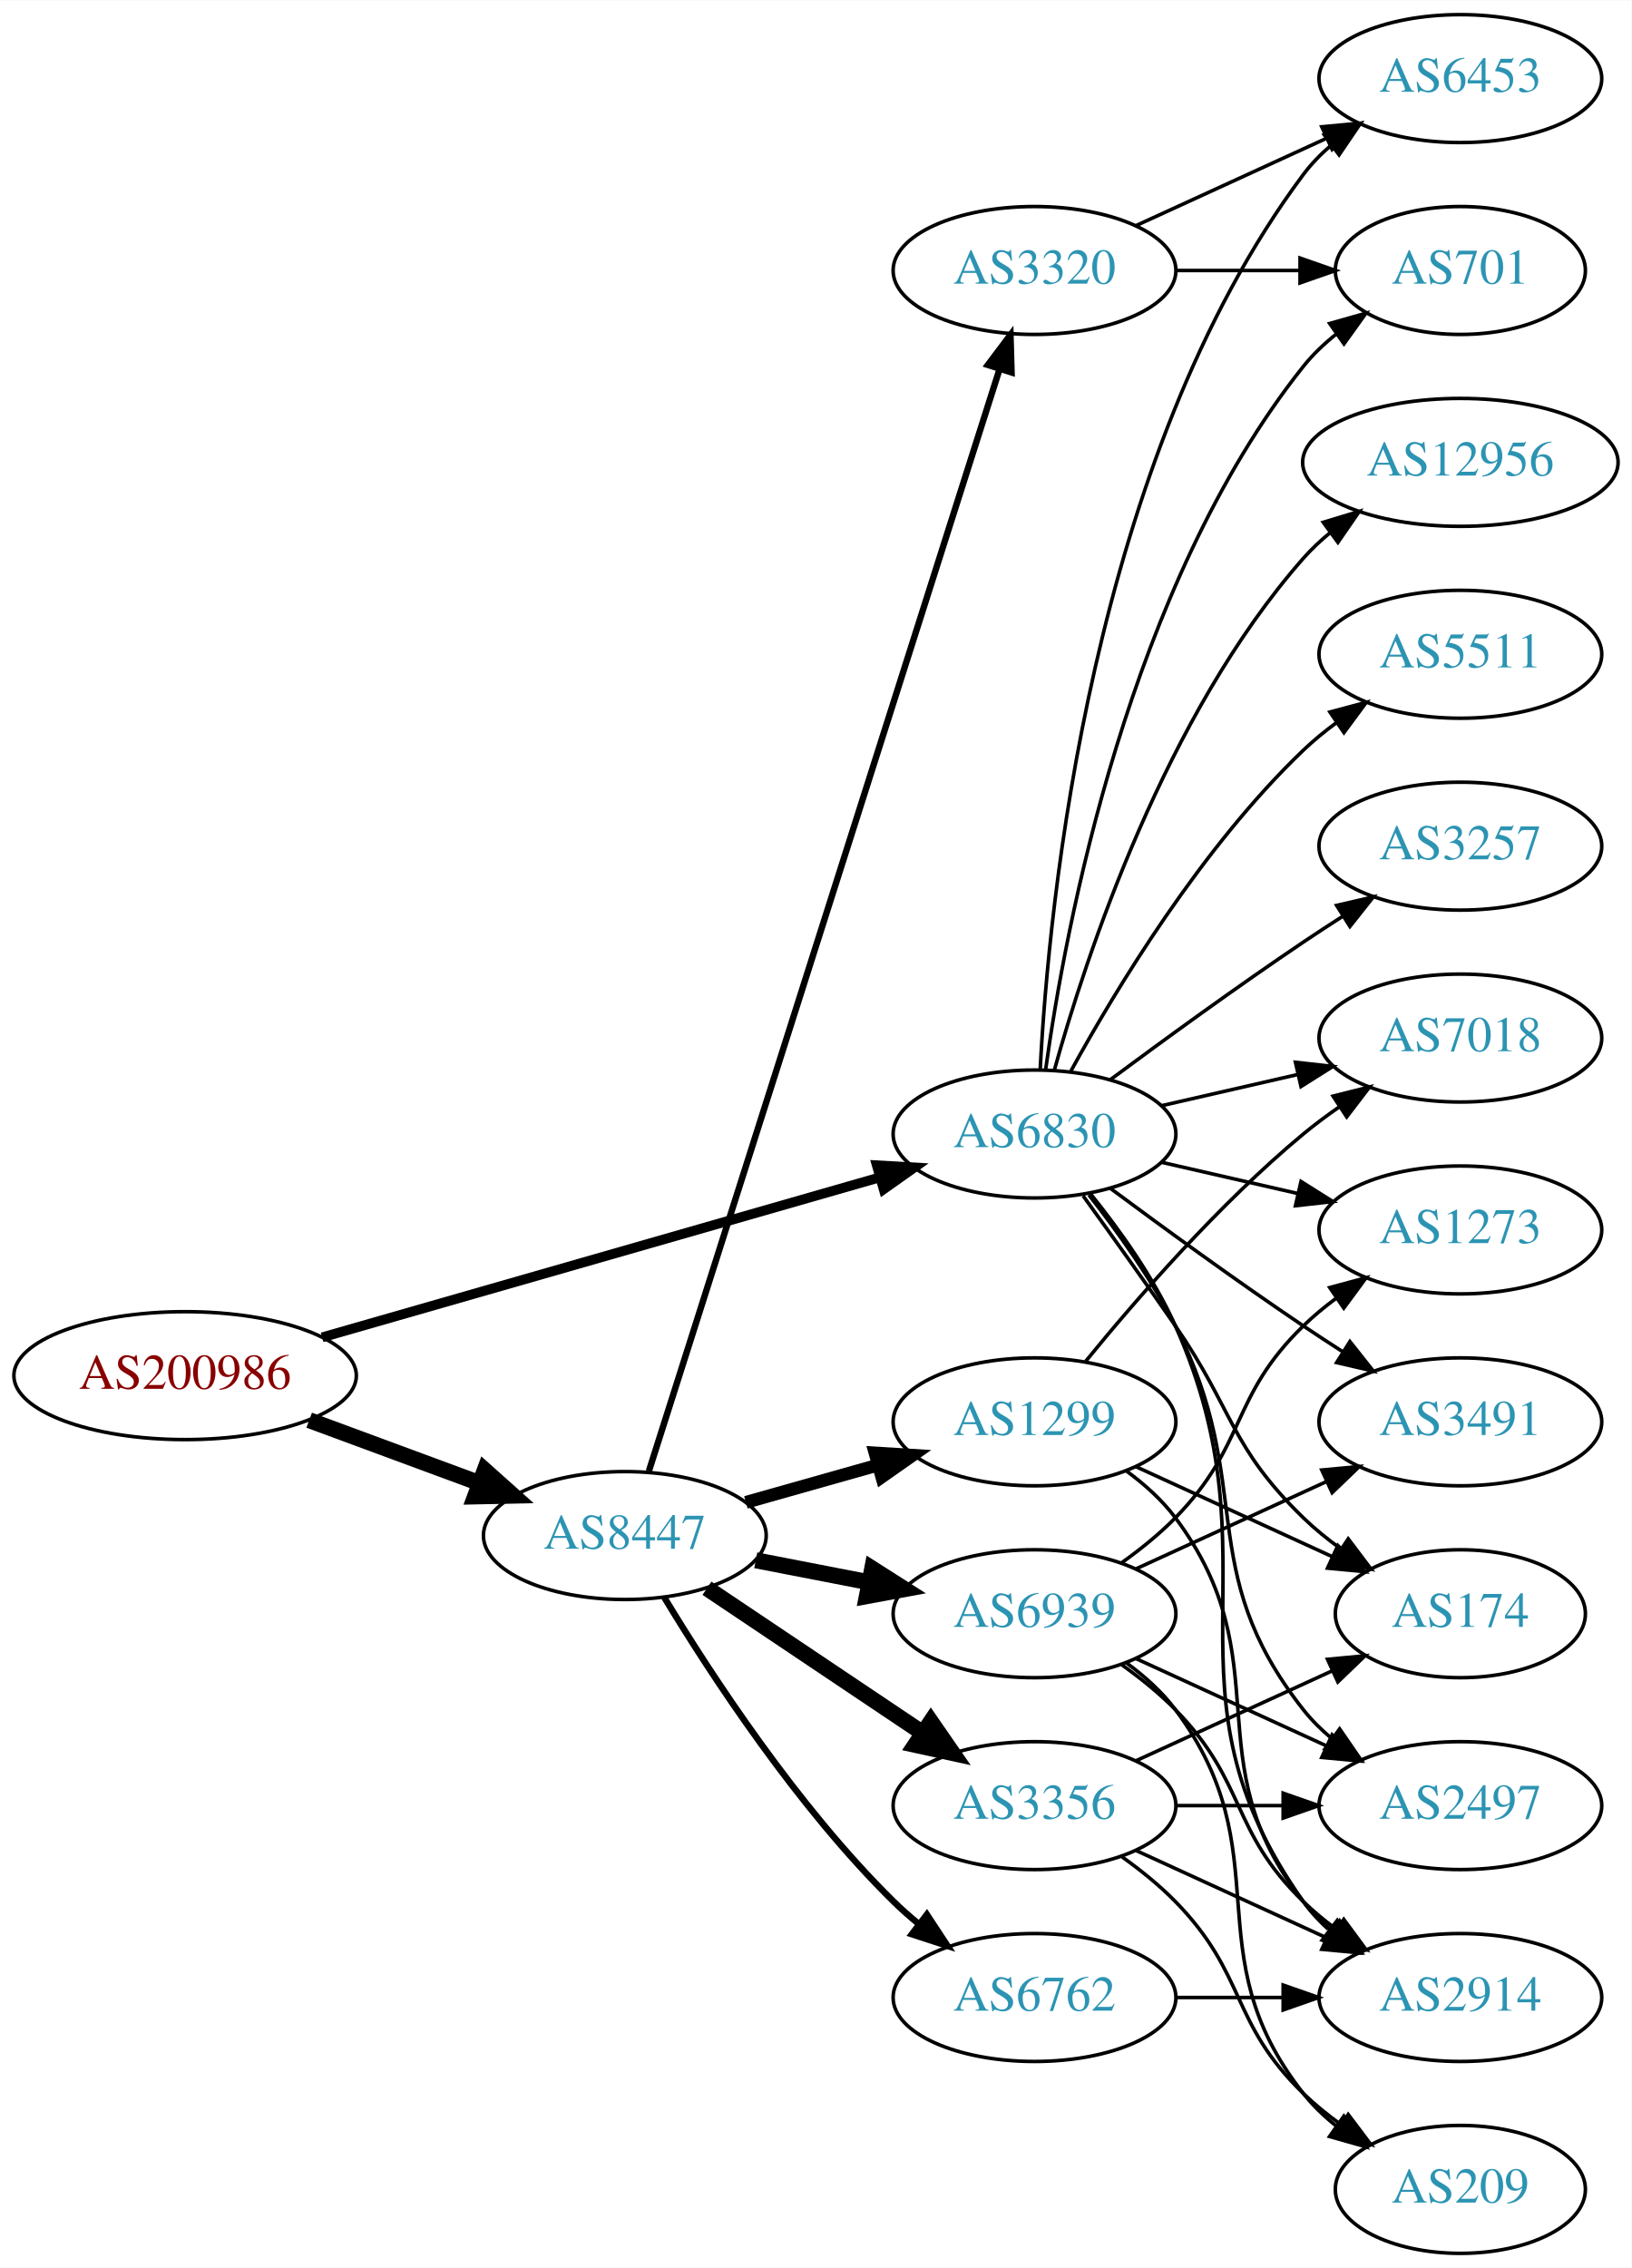
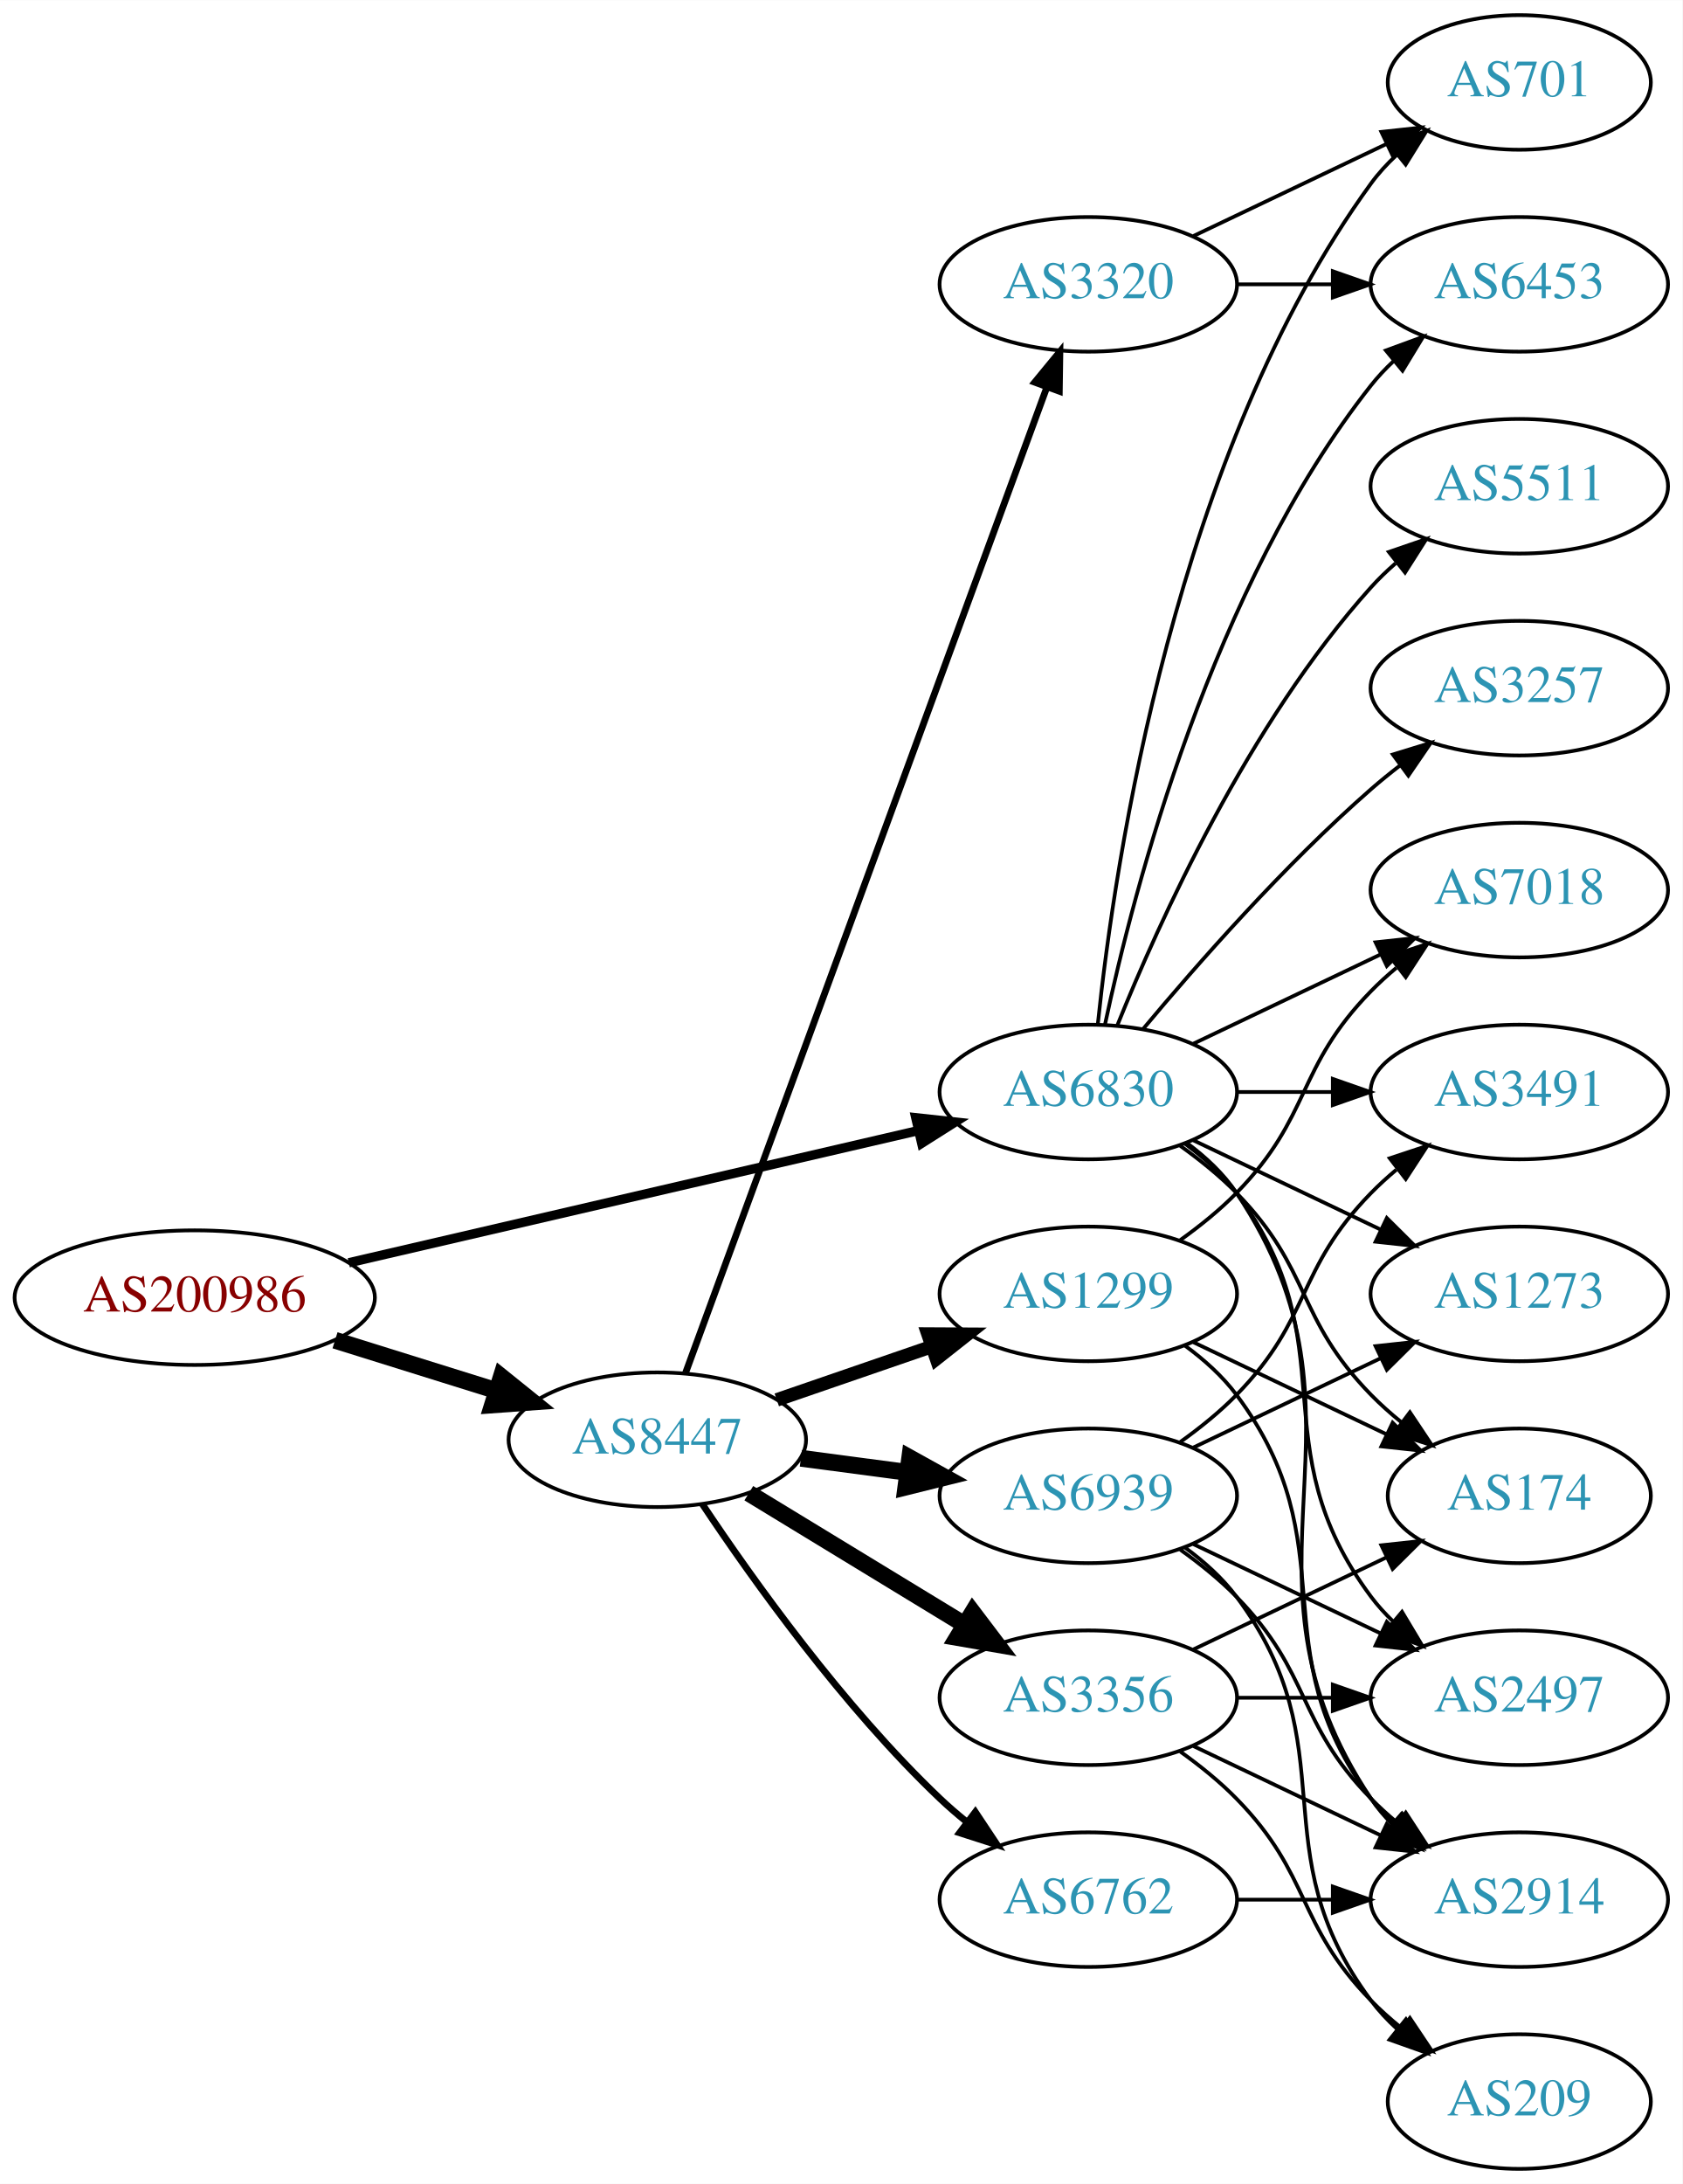
- <svg xmlns="http://www.w3.org/2000/svg" xmlns:xlink="http://www.w3.org/1999/xlink" width="459pt" height="638pt" viewBox="0.00 0.00 459.17 638.00">
-   <g id="graph0" class="graph" transform="scale(1 1) rotate(0) translate(4 634)">
-     <polygon fill="white" stroke="none" points="-4,4 -4,-634 455.17,-634 455.17,4 -4,4" />
+ <svg xmlns="http://www.w3.org/2000/svg" xmlns:xlink="http://www.w3.org/1999/xlink" width="450pt" height="584pt" viewBox="0.00 0.00 450.07 584.00">
+   <g id="graph0" class="graph" transform="scale(1 1) rotate(0) translate(4 580)">
+     <polygon fill="white" stroke="none" points="-4,4 -4,-580 446.07,-580 446.07,4 -4,4" />
    <g id="node1" class="node">
      <g id="a_node1">
        <a xlink:href="/asn/200986" xlink:title="AS200986 ~ D Swarovski Tourism Service GmbH [AT]">
-           <ellipse fill="#ffffff" stroke="black" cx="48.096" cy="-247" rx="48.192" ry="18" />
-           <text text-anchor="middle" x="48.096" y="-243.3" font-family="Times,serif" font-size="14.00" fill="#880000">AS200986</text>
+           <ellipse fill="#ffffff" stroke="black" cx="48.096" cy="-233" rx="48.192" ry="18" />
+           <text text-anchor="middle" x="48.096" y="-229.3" font-family="Times,serif" font-size="14.00" fill="#880000">AS200986</text>
        </a>
      </g>
    </g>
    <g id="node2" class="node">
      <g id="a_node2">
        <a xlink:href="/asn/6830" xlink:title="AS6830 ~ LGI-UPC [AT]">
-           <ellipse fill="#ffffff" stroke="black" cx="287.131" cy="-315" rx="39.794" ry="18" />
-           <text text-anchor="middle" x="287.131" y="-311.3" font-family="Times,serif" font-size="14.00" fill="#2c94b3">AS6830</text>
+           <ellipse fill="#ffffff" stroke="black" cx="287.131" cy="-288" rx="39.794" ry="18" />
+           <text text-anchor="middle" x="287.131" y="-284.3" font-family="Times,serif" font-size="14.00" fill="#2c94b3">AS6830</text>
        </a>
      </g>
    </g>
    <g id="edge1" class="edge">
-       <path fill="none" stroke="black" stroke-width="2.75" d="M86.655,-257.775C129.375,-270.03 198.976,-289.997 243.643,-302.811" />
-       <polygon fill="black" stroke="black" stroke-width="2.75" points="242.75,-306.196 253.328,-305.59 244.681,-299.468 242.75,-306.196" />
+       <path fill="none" stroke="black" stroke-width="2.5" d="M89.305,-242.33C131.582,-252.139 197.919,-267.532 241.714,-277.694" />
+       <polygon fill="black" stroke="black" stroke-width="2.5" points="240.983,-281.117 251.515,-279.968 242.565,-274.298 240.983,-281.117" />
    </g>
    <g id="node3" class="node">
      <g id="a_node3">
        <a xlink:href="/asn/8447" xlink:title="AS8447 ~ A1 Telekom Austria AG [AT]">
-           <ellipse fill="#ffffff" stroke="black" cx="171.838" cy="-202" rx="39.794" ry="18" />
-           <text text-anchor="middle" x="171.838" y="-198.3" font-family="Times,serif" font-size="14.00" fill="#2c94b3">AS8447</text>
+           <ellipse fill="#ffffff" stroke="black" cx="171.838" cy="-195" rx="39.794" ry="18" />
+           <text text-anchor="middle" x="171.838" y="-191.3" font-family="Times,serif" font-size="14.00" fill="#2c94b3">AS8447</text>
        </a>
      </g>
    </g>
    <g id="edge2" class="edge">
-       <path fill="none" stroke="black" stroke-width="4.5" d="M83.008,-234.465C97.783,-229.004 115.213,-222.561 130.635,-216.86" />
-       <polygon fill="black" stroke="black" stroke-width="4.5" points="132.417,-220.4 140.431,-213.239 129.686,-213.013 132.417,-220.4" />
+       <path fill="none" stroke="black" stroke-width="4.5" d="M85.622,-221.599C99.149,-217.377 114.595,-212.555 128.589,-208.188" />
+       <polygon fill="black" stroke="black" stroke-width="4.5" points="130.1,-211.841 138.473,-205.102 127.754,-204.323 130.1,-211.841" />
    </g>
    <g id="node4" class="node">
      <g id="a_node4">
-         <a xlink:href="/asn/12956" xlink:title="AS12956 ~ TELXIUS [ES]">
-           <ellipse fill="#ffffff" stroke="black" cx="406.973" cy="-504" rx="44.393" ry="18" />
-           <text text-anchor="middle" x="406.973" y="-500.3" font-family="Times,serif" font-size="14.00" fill="#2c94b3">AS12956</text>
+         <a xlink:href="/asn/3257" xlink:title="AS3257 ~ GTT [DE]">
+           <ellipse fill="#ffffff" stroke="black" cx="402.424" cy="-396" rx="39.794" ry="18" />
+           <text text-anchor="middle" x="402.424" y="-392.3" font-family="Times,serif" font-size="14.00" fill="#2c94b3">AS3257</text>
        </a>
      </g>
    </g>
    <g id="edge3" class="edge">
-       <path fill="none" stroke="black" d="M292.704,-332.946C301.61,-364.995 323.894,-432.842 362.777,-477 365.068,-479.601 367.669,-482.038 370.432,-484.301" />
-       <polygon fill="black" stroke="black" points="368.385,-487.14 378.526,-490.208 372.511,-481.485 368.385,-487.14" />
+       <path fill="none" stroke="black" d="M301.761,-304.817C316.044,-321.929 339.59,-348.745 362.777,-369 365.243,-371.154 367.882,-373.294 370.579,-375.372" />
+       <polygon fill="black" stroke="black" points="368.604,-378.264 378.733,-381.37 372.752,-372.625 368.604,-378.264" />
    </g>
    <g id="node5" class="node">
      <g id="a_node5">
-         <a xlink:href="/asn/5511" xlink:title="AS5511 ~ Orange S.A. [FR]">
-           <ellipse fill="#ffffff" stroke="black" cx="406.973" cy="-450" rx="39.794" ry="18" />
-           <text text-anchor="middle" x="406.973" y="-446.3" font-family="Times,serif" font-size="14.00" fill="#2c94b3">AS5511</text>
+         <a xlink:href="/asn/6453" xlink:title="AS6453 ~ TATA COMMUNICATIONS (AMERICA) INC [US]">
+           <ellipse fill="#ffffff" stroke="black" cx="402.424" cy="-504" rx="39.794" ry="18" />
+           <text text-anchor="middle" x="402.424" y="-500.3" font-family="Times,serif" font-size="14.00" fill="#2c94b3">AS6453</text>
        </a>
      </g>
    </g>
    <g id="edge4" class="edge">
-       <path fill="none" stroke="black" d="M297.372,-332.713C309.918,-355.561 334.095,-395.611 362.777,-423 365.646,-425.739 368.834,-428.347 372.144,-430.785" />
-       <polygon fill="black" stroke="black" points="370.267,-433.742 380.503,-436.477 374.207,-427.956 370.267,-433.742" />
+       <path fill="none" stroke="black" d="M291.621,-306.16C299.252,-342.03 320.244,-423.155 362.777,-477 364.585,-479.288 366.638,-481.462 368.832,-483.51" />
+       <polygon fill="black" stroke="black" points="366.743,-486.323 376.692,-489.966 371.186,-480.914 366.743,-486.323" />
    </g>
    <g id="node6" class="node">
      <g id="a_node6">
-         <a xlink:href="/asn/3257" xlink:title="AS3257 ~ GTT [DE]">
-           <ellipse fill="#ffffff" stroke="black" cx="406.973" cy="-396" rx="39.794" ry="18" />
-           <text text-anchor="middle" x="406.973" y="-392.3" font-family="Times,serif" font-size="14.00" fill="#2c94b3">AS3257</text>
+         <a xlink:href="/asn/1273" xlink:title="AS1273 ~ Vodafone Group PLC [EU]">
+           <ellipse fill="#ffffff" stroke="black" cx="402.424" cy="-234" rx="39.794" ry="18" />
+           <text text-anchor="middle" x="402.424" y="-230.3" font-family="Times,serif" font-size="14.00" fill="#2c94b3">AS1273</text>
        </a>
      </g>
    </g>
    <g id="edge5" class="edge">
-       <path fill="none" stroke="black" d="M308.461,-330.277C323.324,-341.304 344.068,-356.407 362.777,-369 366.326,-371.389 370.077,-373.839 373.825,-376.242" />
-       <polygon fill="black" stroke="black" points="372.151,-379.325 382.474,-381.712 375.893,-373.409 372.151,-379.325" />
+       <path fill="none" stroke="black" d="M315.267,-275.066C330.261,-267.919 349.082,-258.948 365.306,-251.215" />
+       <polygon fill="black" stroke="black" points="366.988,-254.291 374.509,-246.829 363.976,-247.972 366.988,-254.291" />
    </g>
    <g id="node7" class="node">
      <g id="a_node7">
-         <a xlink:href="/asn/701" xlink:title="AS701 ~ UUNET [US]">
-           <ellipse fill="#ffffff" stroke="black" cx="406.973" cy="-558" rx="35.194" ry="18" />
-           <text text-anchor="middle" x="406.973" y="-554.3" font-family="Times,serif" font-size="14.00" fill="#2c94b3">AS701</text>
+         <a xlink:href="/asn/174" xlink:title="AS174 ~ Cogent Communications [US]">
+           <ellipse fill="#ffffff" stroke="black" cx="402.424" cy="-180" rx="35.194" ry="18" />
+           <text text-anchor="middle" x="402.424" y="-176.3" font-family="Times,serif" font-size="14.00" fill="#2c94b3">AS174</text>
        </a>
      </g>
    </g>
    <g id="edge6" class="edge">
-       <path fill="none" stroke="black" d="M290.27,-333.17C295.77,-372.974 313.596,-469.233 362.777,-531 365.442,-534.347 368.642,-537.393 372.08,-540.132" />
-       <polygon fill="black" stroke="black" points="370.198,-543.087 380.394,-545.965 374.218,-537.357 370.198,-543.087" />
+       <path fill="none" stroke="black" d="M311.725,-273.611C316.981,-269.852 322.313,-265.563 326.777,-261 346.95,-240.383 342.605,-227.617 362.777,-207 365.257,-204.466 368.003,-202.017 370.856,-199.696" />
+       <polygon fill="black" stroke="black" points="373.158,-202.343 379.041,-193.532 368.947,-196.752 373.158,-202.343" />
    </g>
    <g id="node8" class="node">
      <g id="a_node8">
-         <a xlink:href="/asn/1273" xlink:title="AS1273 ~ Vodafone Group PLC [EU]">
-           <ellipse fill="#ffffff" stroke="black" cx="406.973" cy="-288" rx="39.794" ry="18" />
-           <text text-anchor="middle" x="406.973" y="-284.3" font-family="Times,serif" font-size="14.00" fill="#2c94b3">AS1273</text>
+         <a xlink:href="/asn/5511" xlink:title="AS5511 ~ Orange S.A. [FR]">
+           <ellipse fill="#ffffff" stroke="black" cx="402.424" cy="-450" rx="39.794" ry="18" />
+           <text text-anchor="middle" x="402.424" y="-446.3" font-family="Times,serif" font-size="14.00" fill="#2c94b3">AS5511</text>
        </a>
      </g>
    </g>
    <g id="edge7" class="edge">
-       <path fill="none" stroke="black" d="M322.85,-307.045C334.85,-304.296 348.471,-301.175 361.164,-298.267" />
-       <polygon fill="black" stroke="black" points="362.129,-301.636 371.095,-295.991 360.566,-294.813 362.129,-301.636" />
+       <path fill="none" stroke="black" d="M294.879,-305.787C305.93,-333.243 329.983,-386.578 362.777,-423 364.78,-425.224 366.999,-427.363 369.331,-429.397" />
+       <polygon fill="black" stroke="black" points="367.529,-432.433 377.55,-435.873 371.862,-426.935 367.529,-432.433" />
    </g>
    <g id="node9" class="node">
      <g id="a_node9">
-         <a xlink:href="/asn/2497" xlink:title="AS2497 ~ Internet Initiative Japan Inc. [JP]">
-           <ellipse fill="#ffffff" stroke="black" cx="406.973" cy="-126" rx="39.794" ry="18" />
-           <text text-anchor="middle" x="406.973" y="-122.3" font-family="Times,serif" font-size="14.00" fill="#2c94b3">AS2497</text>
+         <a xlink:href="/asn/2914" xlink:title="AS2914 ~ NTT America, Inc. [US]">
+           <ellipse fill="#ffffff" stroke="black" cx="402.424" cy="-72" rx="39.794" ry="18" />
+           <text text-anchor="middle" x="402.424" y="-68.3" font-family="Times,serif" font-size="14.00" fill="#2c94b3">AS2914</text>
        </a>
      </g>
    </g>
    <g id="edge8" class="edge">
-       <path fill="none" stroke="black" d="M302.427,-297.86C310.414,-287.647 320.075,-274.147 326.777,-261 349.758,-215.923 331.479,-192.754 362.777,-153 365.102,-150.047 367.846,-147.33 370.805,-144.853" />
-       <polygon fill="black" stroke="black" points="372.998,-147.585 379.002,-138.855 368.865,-141.936 372.998,-147.585" />
+       <path fill="none" stroke="black" d="M313.45,-274.393C318.506,-270.649 323.318,-266.169 326.777,-261 367.802,-199.706 321.753,-160.294 362.777,-99 364.399,-96.577 366.318,-94.305 368.42,-92.19" />
+       <polygon fill="black" stroke="black" points="370.787,-94.771 376.105,-85.607 366.233,-89.454 370.787,-94.771" />
    </g>
    <g id="node10" class="node">
      <g id="a_node10">
-         <a xlink:href="/asn/7018" xlink:title="AS7018 ~ AT&amp;T Services, Inc. [US]">
-           <ellipse fill="#ffffff" stroke="black" cx="406.973" cy="-342" rx="39.794" ry="18" />
-           <text text-anchor="middle" x="406.973" y="-338.3" font-family="Times,serif" font-size="14.00" fill="#2c94b3">AS7018</text>
+         <a xlink:href="/asn/701" xlink:title="AS701 ~ UUNET [US]">
+           <ellipse fill="#ffffff" stroke="black" cx="402.424" cy="-558" rx="35.194" ry="18" />
+           <text text-anchor="middle" x="402.424" y="-554.3" font-family="Times,serif" font-size="14.00" fill="#2c94b3">AS701</text>
        </a>
      </g>
    </g>
    <g id="edge9" class="edge">
-       <path fill="none" stroke="black" d="M322.85,-322.955C334.85,-325.704 348.471,-328.825 361.164,-331.733" />
-       <polygon fill="black" stroke="black" points="360.566,-335.187 371.095,-334.009 362.129,-328.364 360.566,-335.187" />
+       <path fill="none" stroke="black" d="M289.688,-306.256C294.158,-349.303 310.291,-458.94 362.777,-531 364.753,-533.712 367.087,-536.249 369.614,-538.595" />
+       <polygon fill="black" stroke="black" points="367.631,-541.493 377.609,-545.055 372.03,-536.048 367.631,-541.493" />
    </g>
    <g id="node11" class="node">
      <g id="a_node11">
        <a xlink:href="/asn/3491" xlink:title="AS3491 ~ PCCW Global, Inc. [US]">
-           <ellipse fill="#ffffff" stroke="black" cx="406.973" cy="-234" rx="39.794" ry="18" />
-           <text text-anchor="middle" x="406.973" y="-230.3" font-family="Times,serif" font-size="14.00" fill="#2c94b3">AS3491</text>
+           <ellipse fill="#ffffff" stroke="black" cx="402.424" cy="-288" rx="39.794" ry="18" />
+           <text text-anchor="middle" x="402.424" y="-284.3" font-family="Times,serif" font-size="14.00" fill="#2c94b3">AS3491</text>
        </a>
      </g>
    </g>
    <g id="edge10" class="edge">
-       <path fill="none" stroke="black" d="M308.461,-299.723C323.324,-288.696 344.068,-273.593 362.777,-261 366.326,-258.611 370.077,-256.161 373.825,-253.758" />
-       <polygon fill="black" stroke="black" points="375.893,-256.591 382.474,-248.288 372.151,-250.675 375.893,-256.591" />
+       <path fill="none" stroke="black" d="M326.803,-288C335.006,-288 343.77,-288 352.302,-288" />
+       <polygon fill="black" stroke="black" points="352.541,-291.5 362.541,-288 352.541,-284.5 352.541,-291.5" />
    </g>
    <g id="node12" class="node">
      <g id="a_node12">
-         <a xlink:href="/asn/6453" xlink:title="AS6453 ~ TATA COMMUNICATIONS (AMERICA) INC [US]">
-           <ellipse fill="#ffffff" stroke="black" cx="406.973" cy="-612" rx="39.794" ry="18" />
-           <text text-anchor="middle" x="406.973" y="-608.3" font-family="Times,serif" font-size="14.00" fill="#2c94b3">AS6453</text>
+         <a xlink:href="/asn/2497" xlink:title="AS2497 ~ Internet Initiative Japan Inc. [JP]">
+           <ellipse fill="#ffffff" stroke="black" cx="402.424" cy="-126" rx="39.794" ry="18" />
+           <text text-anchor="middle" x="402.424" y="-122.3" font-family="Times,serif" font-size="14.00" fill="#2c94b3">AS2497</text>
        </a>
      </g>
    </g>
    <g id="edge11" class="edge">
-       <path fill="none" stroke="black" d="M288.723,-333.023C291.099,-379.412 303.017,-504.893 362.777,-585 365.025,-588.013 367.717,-590.769 370.643,-593.272" />
-       <polygon fill="black" stroke="black" points="368.674,-596.169 378.795,-599.303 372.838,-590.542 368.674,-596.169" />
+       <path fill="none" stroke="black" d="M313.062,-274.118C318.138,-270.389 323.056,-265.984 326.777,-261 357.049,-220.458 332.506,-193.542 362.777,-153 364.522,-150.664 366.529,-148.455 368.693,-146.383" />
+       <polygon fill="black" stroke="black" points="371.052,-148.973 376.493,-139.882 366.57,-143.595 371.052,-148.973" />
    </g>
    <g id="node13" class="node">
      <g id="a_node13">
-         <a xlink:href="/asn/174" xlink:title="AS174 ~ Cogent Communications [US]">
-           <ellipse fill="#ffffff" stroke="black" cx="406.973" cy="-180" rx="35.194" ry="18" />
-           <text text-anchor="middle" x="406.973" y="-176.3" font-family="Times,serif" font-size="14.00" fill="#2c94b3">AS174</text>
+         <a xlink:href="/asn/7018" xlink:title="AS7018 ~ AT&amp;T Services, Inc. [US]">
+           <ellipse fill="#ffffff" stroke="black" cx="402.424" cy="-342" rx="39.794" ry="18" />
+           <text text-anchor="middle" x="402.424" y="-338.3" font-family="Times,serif" font-size="14.00" fill="#2c94b3">AS7018</text>
        </a>
      </g>
    </g>
    <g id="edge12" class="edge">
-       <path fill="none" stroke="black" d="M300.81,-297.594C308.426,-287.063 318.258,-273.33 326.777,-261 343.173,-237.269 342.084,-227.094 362.777,-207 366.005,-203.866 369.656,-200.911 373.434,-198.188" />
-       <polygon fill="black" stroke="black" points="375.413,-201.075 381.794,-192.617 371.532,-195.25 375.413,-201.075" />
+       <path fill="none" stroke="black" d="M315.267,-300.934C330.261,-308.081 349.082,-317.052 365.306,-324.785" />
+       <polygon fill="black" stroke="black" points="363.976,-328.028 374.509,-329.171 366.988,-321.709 363.976,-328.028" />
    </g>
    <g id="node14" class="node">
      <g id="a_node14">
-         <a xlink:href="/asn/2914" xlink:title="AS2914 ~ NTT America, Inc. [US]">
-           <ellipse fill="#ffffff" stroke="black" cx="406.973" cy="-72" rx="39.794" ry="18" />
-           <text text-anchor="middle" x="406.973" y="-68.3" font-family="Times,serif" font-size="14.00" fill="#2c94b3">AS2914</text>
+         <a xlink:href="/asn/3356" xlink:title="AS3356 ~ Level 3 Parent, LLC [US]">
+           <ellipse fill="#ffffff" stroke="black" cx="287.131" cy="-126" rx="39.794" ry="18" />
+           <text text-anchor="middle" x="287.131" y="-122.3" font-family="Times,serif" font-size="14.00" fill="#2c94b3">AS3356</text>
        </a>
      </g>
    </g>
    <g id="edge13" class="edge">
-       <path fill="none" stroke="black" d="M302.942,-298.106C311.1,-287.975 320.761,-274.475 326.777,-261 356.847,-193.651 320.198,-159.225 362.777,-99 364.769,-96.184 367.156,-93.599 369.772,-91.24" />
-       <polygon fill="black" stroke="black" points="372.324,-93.694 378.14,-84.838 368.071,-88.135 372.324,-93.694" />
+       <path fill="none" stroke="black" stroke-width="4.5" d="M196.312,-180.703C213.022,-170.526 235.677,-156.728 254.054,-145.536" />
+       <polygon fill="black" stroke="black" stroke-width="4.5" points="256.194,-148.843 262.687,-140.279 252.098,-142.117 256.194,-148.843" />
    </g>
    <g id="node15" class="node">
      <g id="a_node15">
+         <a xlink:href="/asn/6762" xlink:title="AS6762 ~ TELECOM ITALIA SPARKLE S.p.A. [IT]">
+           <ellipse fill="#ffffff" stroke="black" cx="287.131" cy="-72" rx="39.794" ry="18" />
+           <text text-anchor="middle" x="287.131" y="-68.3" font-family="Times,serif" font-size="14.00" fill="#2c94b3">AS6762</text>
+         </a>
+       </g>
+     </g>
+     <g id="edge14" class="edge">
+       <path fill="none" stroke="black" stroke-width="1.8" d="M183.88,-177.789C197.372,-157.542 221.619,-123.577 247.484,-99 249.654,-96.939 251.992,-94.915 254.406,-92.961" />
+       <polygon fill="black" stroke="black" stroke-width="1.8" points="256.911,-95.455 262.774,-86.63 252.687,-89.873 256.911,-95.455" />
+     </g>
+     <g id="node16" class="node">
+       <g id="a_node16">
        <a xlink:href="/asn/1299" xlink:title="AS1299 ~ Telia Carrier [EU]">
          <ellipse fill="#ffffff" stroke="black" cx="287.131" cy="-234" rx="39.794" ry="18" />
          <text text-anchor="middle" x="287.131" y="-230.3" font-family="Times,serif" font-size="14.00" fill="#2c94b3">AS1299</text>
        </a>
      </g>
    </g>
-     <g id="edge14" class="edge">
-       <path fill="none" stroke="black" stroke-width="3.6" d="M205.912,-211.342C217.559,-214.631 230.824,-218.378 243.167,-221.865" />
-       <polygon fill="black" stroke="black" stroke-width="3.6" points="242.245,-225.241 252.82,-224.591 244.148,-218.505 242.245,-225.241" />
-     </g>
-     <g id="node16" class="node">
-       <g id="a_node16">
-         <a xlink:href="/asn/6762" xlink:title="AS6762 ~ TELECOM ITALIA SPARKLE S.p.A. [IT]">
-           <ellipse fill="#ffffff" stroke="black" cx="287.131" cy="-72" rx="39.794" ry="18" />
-           <text text-anchor="middle" x="287.131" y="-68.3" font-family="Times,serif" font-size="14.00" fill="#2c94b3">AS6762</text>
-         </a>
-       </g>
-     </g>
    <g id="edge15" class="edge">
-       <path fill="none" stroke="black" stroke-width="1.8" d="M182.924,-184.609C196.009,-162.969 220.394,-125.626 247.484,-99 249.619,-96.902 251.932,-94.853 254.329,-92.881" />
-       <polygon fill="black" stroke="black" stroke-width="1.8" points="256.84,-95.367 262.665,-86.517 252.593,-89.803 256.84,-95.367" />
+       <path fill="none" stroke="black" stroke-width="3.6" d="M203.796,-205.657C216.554,-210.049 231.518,-215.2 245.164,-219.897" />
+       <polygon fill="black" stroke="black" stroke-width="3.6" points="244.222,-223.275 254.817,-223.22 246.501,-216.656 244.222,-223.275" />
    </g>
    <g id="node17" class="node">
      <g id="a_node17">
-         <a xlink:href="/asn/3356" xlink:title="AS3356 ~ Level 3 Parent, LLC [US]">
-           <ellipse fill="#ffffff" stroke="black" cx="287.131" cy="-126" rx="39.794" ry="18" />
-           <text text-anchor="middle" x="287.131" y="-122.3" font-family="Times,serif" font-size="14.00" fill="#2c94b3">AS3356</text>
-         </a>
-       </g>
-     </g>
-     <g id="edge16" class="edge">
-       <path fill="none" stroke="black" stroke-width="4.5" d="M194.951,-187.166C212.262,-175.553 236.531,-159.273 255.68,-146.428" />
-       <polygon fill="black" stroke="black" stroke-width="4.5" points="257.963,-149.637 264.074,-140.797 253.576,-143.098 257.963,-149.637" />
-     </g>
-     <g id="node18" class="node">
-       <g id="a_node18">
        <a xlink:href="/asn/6939" xlink:title="AS6939 ~ Hurricane Electric LLC [US]">
          <ellipse fill="#ffffff" stroke="black" cx="287.131" cy="-180" rx="39.794" ry="18" />
          <text text-anchor="middle" x="287.131" y="-176.3" font-family="Times,serif" font-size="14.00" fill="#2c94b3">AS6939</text>
        </a>
      </g>
    </g>
+     <g id="edge16" class="edge">
+       <path fill="none" stroke="black" stroke-width="4.5" d="M210.248,-190.047C219.336,-188.844 229.173,-187.541 238.658,-186.285" />
+       <polygon fill="black" stroke="black" stroke-width="4.5" points="239.363,-190.164 248.76,-184.948 238.33,-182.357 239.363,-190.164" />
+     </g>
+     <g id="node18" class="node">
+       <g id="a_node18">
+         <a xlink:href="/asn/3320" xlink:title="AS3320 ~ DTAG [DE]">
+           <ellipse fill="#ffffff" stroke="black" cx="287.131" cy="-504" rx="39.794" ry="18" />
+           <text text-anchor="middle" x="287.131" y="-500.3" font-family="Times,serif" font-size="14.00" fill="#2c94b3">AS3320</text>
+         </a>
+       </g>
+     </g>
    <g id="edge17" class="edge">
-       <path fill="none" stroke="black" stroke-width="4.5" d="M208.685,-195.039C218.805,-193.074 229.953,-190.909 240.562,-188.849" />
-       <polygon fill="black" stroke="black" stroke-width="4.5" points="241.451,-192.687 250.518,-186.916 239.95,-184.957 241.451,-192.687" />
+       <path fill="none" stroke="black" stroke-width="1.8" d="M179.419,-212.949C198.386,-264.682 253.263,-414.354 276.038,-476.473" />
+       <polygon fill="black" stroke="black" stroke-width="1.8" points="272.803,-477.818 279.532,-486.002 279.376,-475.408 272.803,-477.818" />
+     </g>
+     <g id="edge21" class="edge">
+       <path fill="none" stroke="black" d="M315.267,-138.934C330.699,-146.29 350.185,-155.577 366.72,-163.459" />
+       <polygon fill="black" stroke="black" points="365.529,-166.768 376.062,-167.911 368.54,-160.449 365.529,-166.768" />
+     </g>
+     <g id="edge19" class="edge">
+       <path fill="none" stroke="black" d="M315.267,-113.066C330.261,-105.919 349.082,-96.948 365.306,-89.215" />
+       <polygon fill="black" stroke="black" points="366.988,-92.291 374.509,-84.829 363.976,-85.972 366.988,-92.291" />
+     </g>
+     <g id="edge18" class="edge">
+       <path fill="none" stroke="black" d="M326.803,-126C335.006,-126 343.77,-126 352.302,-126" />
+       <polygon fill="black" stroke="black" points="352.541,-129.5 362.541,-126 352.541,-122.5 352.541,-129.5" />
    </g>
    <g id="node19" class="node">
      <g id="a_node19">
-         <a xlink:href="/asn/3320" xlink:title="AS3320 ~ DTAG [DE]">
-           <ellipse fill="#ffffff" stroke="black" cx="287.131" cy="-558" rx="39.794" ry="18" />
-           <text text-anchor="middle" x="287.131" y="-554.3" font-family="Times,serif" font-size="14.00" fill="#2c94b3">AS3320</text>
-         </a>
-       </g>
-     </g>
-     <g id="edge18" class="edge">
-       <path fill="none" stroke="black" stroke-width="1.8" d="M178.612,-220.144C197.097,-278.231 254.912,-459.901 277.223,-530.01" />
-       <polygon fill="black" stroke="black" stroke-width="1.8" points="274.001,-531.425 280.369,-539.893 280.671,-529.302 274.001,-531.425" />
+         <a xlink:href="/asn/209" xlink:title="AS209 ~ CenturyLink Communications, LLC [US]">
+           <ellipse fill="#ffffff" stroke="black" cx="402.424" cy="-18" rx="35.194" ry="18" />
+           <text text-anchor="middle" x="402.424" y="-14.3" font-family="Times,serif" font-size="14.00" fill="#2c94b3">AS209</text>
+         </a>
+       </g>
+     </g>
+     <g id="edge20" class="edge">
+       <path fill="none" stroke="black" d="M311.725,-111.611C316.981,-107.852 322.313,-103.563 326.777,-99 346.95,-78.383 342.605,-65.617 362.777,-45 365.257,-42.466 368.003,-40.017 370.856,-37.696" />
+       <polygon fill="black" stroke="black" points="373.158,-40.343 379.041,-31.532 368.947,-34.752 373.158,-40.343" />
+     </g>
+     <g id="edge27" class="edge">
+       <path fill="none" stroke="black" d="M326.803,-72C335.006,-72 343.77,-72 352.302,-72" />
+       <polygon fill="black" stroke="black" points="352.541,-75.5 362.541,-72 352.541,-68.5 352.541,-75.5" />
    </g>
    <g id="edge30" class="edge">
-       <path fill="none" stroke="black" d="M301.55,-251.065C315.665,-268.375 339.079,-295.345 362.777,-315 365.994,-317.668 369.494,-320.27 373.065,-322.741" />
-       <polygon fill="black" stroke="black" points="371.143,-325.666 381.421,-328.236 374.988,-319.817 371.143,-325.666" />
+       <path fill="none" stroke="black" d="M315.267,-221.066C330.699,-213.71 350.185,-204.423 366.72,-196.541" />
+       <polygon fill="black" stroke="black" points="368.54,-199.551 376.062,-192.089 365.529,-193.232 368.54,-199.551" />
+     </g>
+     <g id="edge29" class="edge">
+       <path fill="none" stroke="black" d="M313.062,-220.118C318.138,-216.389 323.056,-211.984 326.777,-207 357.049,-166.458 332.506,-139.542 362.777,-99 364.522,-96.664 366.529,-94.455 368.693,-92.383" />
+       <polygon fill="black" stroke="black" points="371.052,-94.973 376.493,-85.882 366.57,-89.595 371.052,-94.973" />
+     </g>
+     <g id="edge28" class="edge">
+       <path fill="none" stroke="black" d="M311.725,-248.389C316.981,-252.148 322.313,-256.437 326.777,-261 346.95,-281.617 342.605,-294.383 362.777,-315 364.87,-317.139 367.154,-319.218 369.53,-321.21" />
+       <polygon fill="black" stroke="black" points="367.774,-324.275 377.83,-327.611 372.049,-318.732 367.774,-324.275" />
+     </g>
+     <g id="edge26" class="edge">
+       <path fill="none" stroke="black" d="M315.267,-192.934C330.261,-200.081 349.082,-209.052 365.306,-216.785" />
+       <polygon fill="black" stroke="black" points="363.976,-220.028 374.509,-221.171 366.988,-213.709 363.976,-220.028" />
+     </g>
+     <g id="edge22" class="edge">
+       <path fill="none" stroke="black" d="M311.725,-165.611C316.981,-161.852 322.313,-157.563 326.777,-153 346.95,-132.383 342.605,-119.617 362.777,-99 364.87,-96.861 367.154,-94.782 369.53,-92.79" />
+       <polygon fill="black" stroke="black" points="372.049,-95.268 377.83,-86.389 367.774,-89.725 372.049,-95.268" />
+     </g>
+     <g id="edge23" class="edge">
+       <path fill="none" stroke="black" d="M311.725,-194.389C316.981,-198.148 322.313,-202.437 326.777,-207 346.95,-227.617 342.605,-240.383 362.777,-261 364.87,-263.139 367.154,-265.218 369.53,-267.21" />
+       <polygon fill="black" stroke="black" points="367.774,-270.275 377.83,-273.611 372.049,-264.732 367.774,-270.275" />
+     </g>
+     <g id="edge25" class="edge">
+       <path fill="none" stroke="black" d="M315.267,-167.066C330.261,-159.919 349.082,-150.948 365.306,-143.215" />
+       <polygon fill="black" stroke="black" points="366.988,-146.291 374.509,-138.829 363.976,-139.972 366.988,-146.291" />
+     </g>
+     <g id="edge24" class="edge">
+       <path fill="none" stroke="black" d="M313.062,-166.118C318.138,-162.389 323.056,-157.984 326.777,-153 357.049,-112.458 332.506,-85.542 362.777,-45 364.785,-42.311 367.141,-39.791 369.682,-37.455" />
+       <polygon fill="black" stroke="black" points="372.097,-40.004 377.698,-31.011 367.711,-34.548 372.097,-40.004" />
    </g>
    <g id="edge31" class="edge">
-       <path fill="none" stroke="black" d="M315.76,-221.339C332.176,-213.817 353.158,-204.202 370.754,-196.139" />
-       <polygon fill="black" stroke="black" points="372.499,-199.189 380.132,-191.842 369.583,-192.826 372.499,-199.189" />
+       <path fill="none" stroke="black" d="M326.803,-504C335.006,-504 343.77,-504 352.302,-504" />
+       <polygon fill="black" stroke="black" points="352.541,-507.5 362.541,-504 352.541,-500.5 352.541,-507.5" />
    </g>
    <g id="edge32" class="edge">
-       <path fill="none" stroke="black" d="M313.062,-220.118C318.138,-216.389 323.056,-211.984 326.777,-207 357.049,-166.458 331.479,-138.754 362.777,-99 365.102,-96.047 367.846,-93.33 370.805,-90.853" />
-       <polygon fill="black" stroke="black" points="372.998,-93.585 379.002,-84.855 368.865,-87.936 372.998,-93.585" />
-     </g>
-     <g id="edge33" class="edge">
-       <path fill="none" stroke="black" d="M327.044,-72C336.597,-72 346.947,-72 356.909,-72" />
-       <polygon fill="black" stroke="black" points="357.102,-75.5 367.102,-72 357.102,-68.5 357.102,-75.5" />
-     </g>
-     <g id="edge19" class="edge">
-       <path fill="none" stroke="black" d="M327.044,-126C336.597,-126 346.947,-126 356.909,-126" />
-       <polygon fill="black" stroke="black" points="357.102,-129.5 367.102,-126 357.102,-122.5 357.102,-129.5" />
-     </g>
-     <g id="edge21" class="edge">
-       <path fill="none" stroke="black" d="M315.76,-138.661C332.176,-146.183 353.158,-155.798 370.754,-163.861" />
-       <polygon fill="black" stroke="black" points="369.583,-167.174 380.132,-168.158 372.499,-160.811 369.583,-167.174" />
-     </g>
-     <g id="edge22" class="edge">
-       <path fill="none" stroke="black" d="M315.76,-113.339C331.717,-106.027 351.987,-96.739 369.27,-88.819" />
-       <polygon fill="black" stroke="black" points="370.885,-91.929 378.518,-84.581 367.969,-85.565 370.885,-91.929" />
-     </g>
-     <g id="node20" class="node">
-       <g id="a_node20">
-         <a xlink:href="/asn/209" xlink:title="AS209 ~ CenturyLink Communications, LLC [US]">
-           <ellipse fill="#ffffff" stroke="black" cx="406.973" cy="-18" rx="35.194" ry="18" />
-           <text text-anchor="middle" x="406.973" y="-14.3" font-family="Times,serif" font-size="14.00" fill="#2c94b3">AS209</text>
-         </a>
-       </g>
-     </g>
-     <g id="edge20" class="edge">
-       <path fill="none" stroke="black" d="M311.725,-111.611C316.981,-107.852 322.313,-103.563 326.777,-99 346.95,-78.383 342.084,-65.094 362.777,-45 366.005,-41.866 369.656,-38.911 373.434,-36.188" />
-       <polygon fill="black" stroke="black" points="375.413,-39.075 381.794,-30.617 371.532,-33.25 375.413,-39.075" />
-     </g>
-     <g id="edge26" class="edge">
-       <path fill="none" stroke="black" d="M311.725,-194.389C316.981,-198.148 322.313,-202.437 326.777,-207 346.95,-227.617 342.084,-240.906 362.777,-261 365.623,-263.763 368.796,-266.386 372.096,-268.834" />
-       <polygon fill="black" stroke="black" points="370.213,-271.786 380.444,-274.538 374.162,-266.006 370.213,-271.786" />
-     </g>
-     <g id="edge23" class="edge">
-       <path fill="none" stroke="black" d="M315.76,-167.339C331.717,-160.027 351.987,-150.739 369.27,-142.819" />
-       <polygon fill="black" stroke="black" points="370.885,-145.929 378.518,-138.581 367.969,-139.565 370.885,-145.929" />
-     </g>
-     <g id="edge27" class="edge">
-       <path fill="none" stroke="black" d="M315.76,-192.661C331.717,-199.973 351.987,-209.261 369.27,-217.181" />
-       <polygon fill="black" stroke="black" points="367.969,-220.435 378.518,-221.419 370.885,-214.071 367.969,-220.435" />
-     </g>
-     <g id="edge25" class="edge">
-       <path fill="none" stroke="black" d="M311.725,-165.611C316.981,-161.852 322.313,-157.563 326.777,-153 346.95,-132.383 342.084,-119.094 362.777,-99 365.623,-96.237 368.796,-93.614 372.096,-91.166" />
-       <polygon fill="black" stroke="black" points="374.162,-93.993 380.444,-85.462 370.213,-88.214 374.162,-93.993" />
-     </g>
-     <g id="edge24" class="edge">
-       <path fill="none" stroke="black" d="M313.062,-166.118C318.138,-162.389 323.056,-157.984 326.777,-153 357.049,-112.458 331.479,-84.754 362.777,-45 365.424,-41.639 368.613,-38.584 372.044,-35.839" />
-       <polygon fill="black" stroke="black" points="374.182,-38.614 380.351,-30 370.157,-32.887 374.182,-38.614" />
-     </g>
-     <g id="edge29" class="edge">
-       <path fill="none" stroke="black" d="M327.044,-558C338.13,-558 350.29,-558 361.672,-558" />
-       <polygon fill="black" stroke="black" points="361.854,-561.5 371.854,-558 361.854,-554.5 361.854,-561.5" />
-     </g>
-     <g id="edge28" class="edge">
-       <path fill="none" stroke="black" d="M315.76,-570.661C331.717,-577.973 351.987,-587.261 369.27,-595.181" />
-       <polygon fill="black" stroke="black" points="367.969,-598.435 378.518,-599.419 370.885,-592.071 367.969,-598.435" />
+       <path fill="none" stroke="black" d="M315.267,-516.934C330.699,-524.29 350.185,-533.577 366.72,-541.459" />
+       <polygon fill="black" stroke="black" points="365.529,-544.768 376.062,-545.911 368.54,-538.449 365.529,-544.768" />
    </g>
  </g>
</svg>
